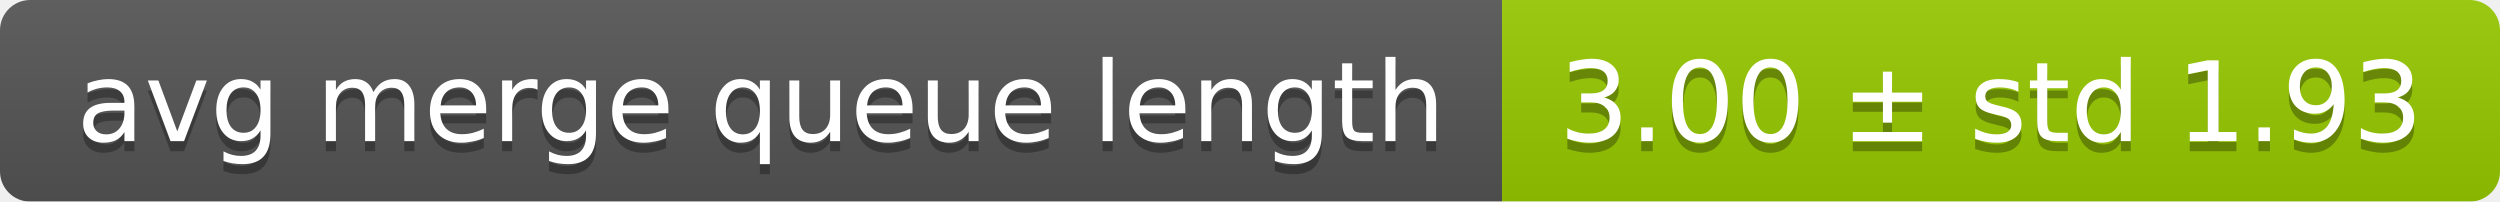
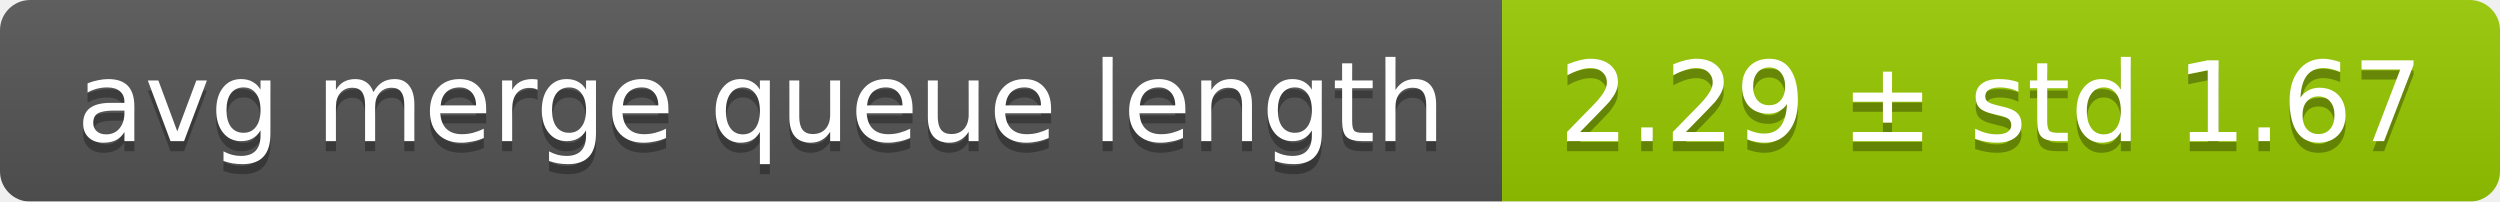
<svg xmlns="http://www.w3.org/2000/svg" width="248" height="20">
  <linearGradient id="smooth" x2="0" y2="100%">
    <stop offset="0" stop-color="#bbb" stop-opacity=".1" />
    <stop offset="1" stop-opacity=".1" />
  </linearGradient>
  <mask id="round">
    <rect width="248" height="20" rx="3" fill="#fff" />
  </mask>
  <g mask="url(#round)">
    <rect width="149" height="20" fill="#555" />
    <rect x="149" width="99" height="20" fill="#97ca00" />
    <rect width="248" height="20" fill="url(#smooth)" />
  </g>
  <g fill="#fff" text-anchor="middle" font-family="DejaVu Sans,Verdana,Geneva,sans-serif" font-size="11">
    <text x="75.5" y="15" fill="#010101" fill-opacity=".3">avg merge queue length</text>
    <text x="75.5" y="14">avg merge queue length</text>
-     <text x="197.5" y="15" fill="#010101" fill-opacity=".3">3.00 ± std 1.93</text>
-     <text x="197.5" y="14">3.00 ± std 1.93</text>
+     <text x="197.5" y="15" fill="#010101" fill-opacity=".3">2.29 ± std 1.67</text>
+     <text x="197.5" y="14">2.29 ± std 1.67</text>
  </g>
</svg>
